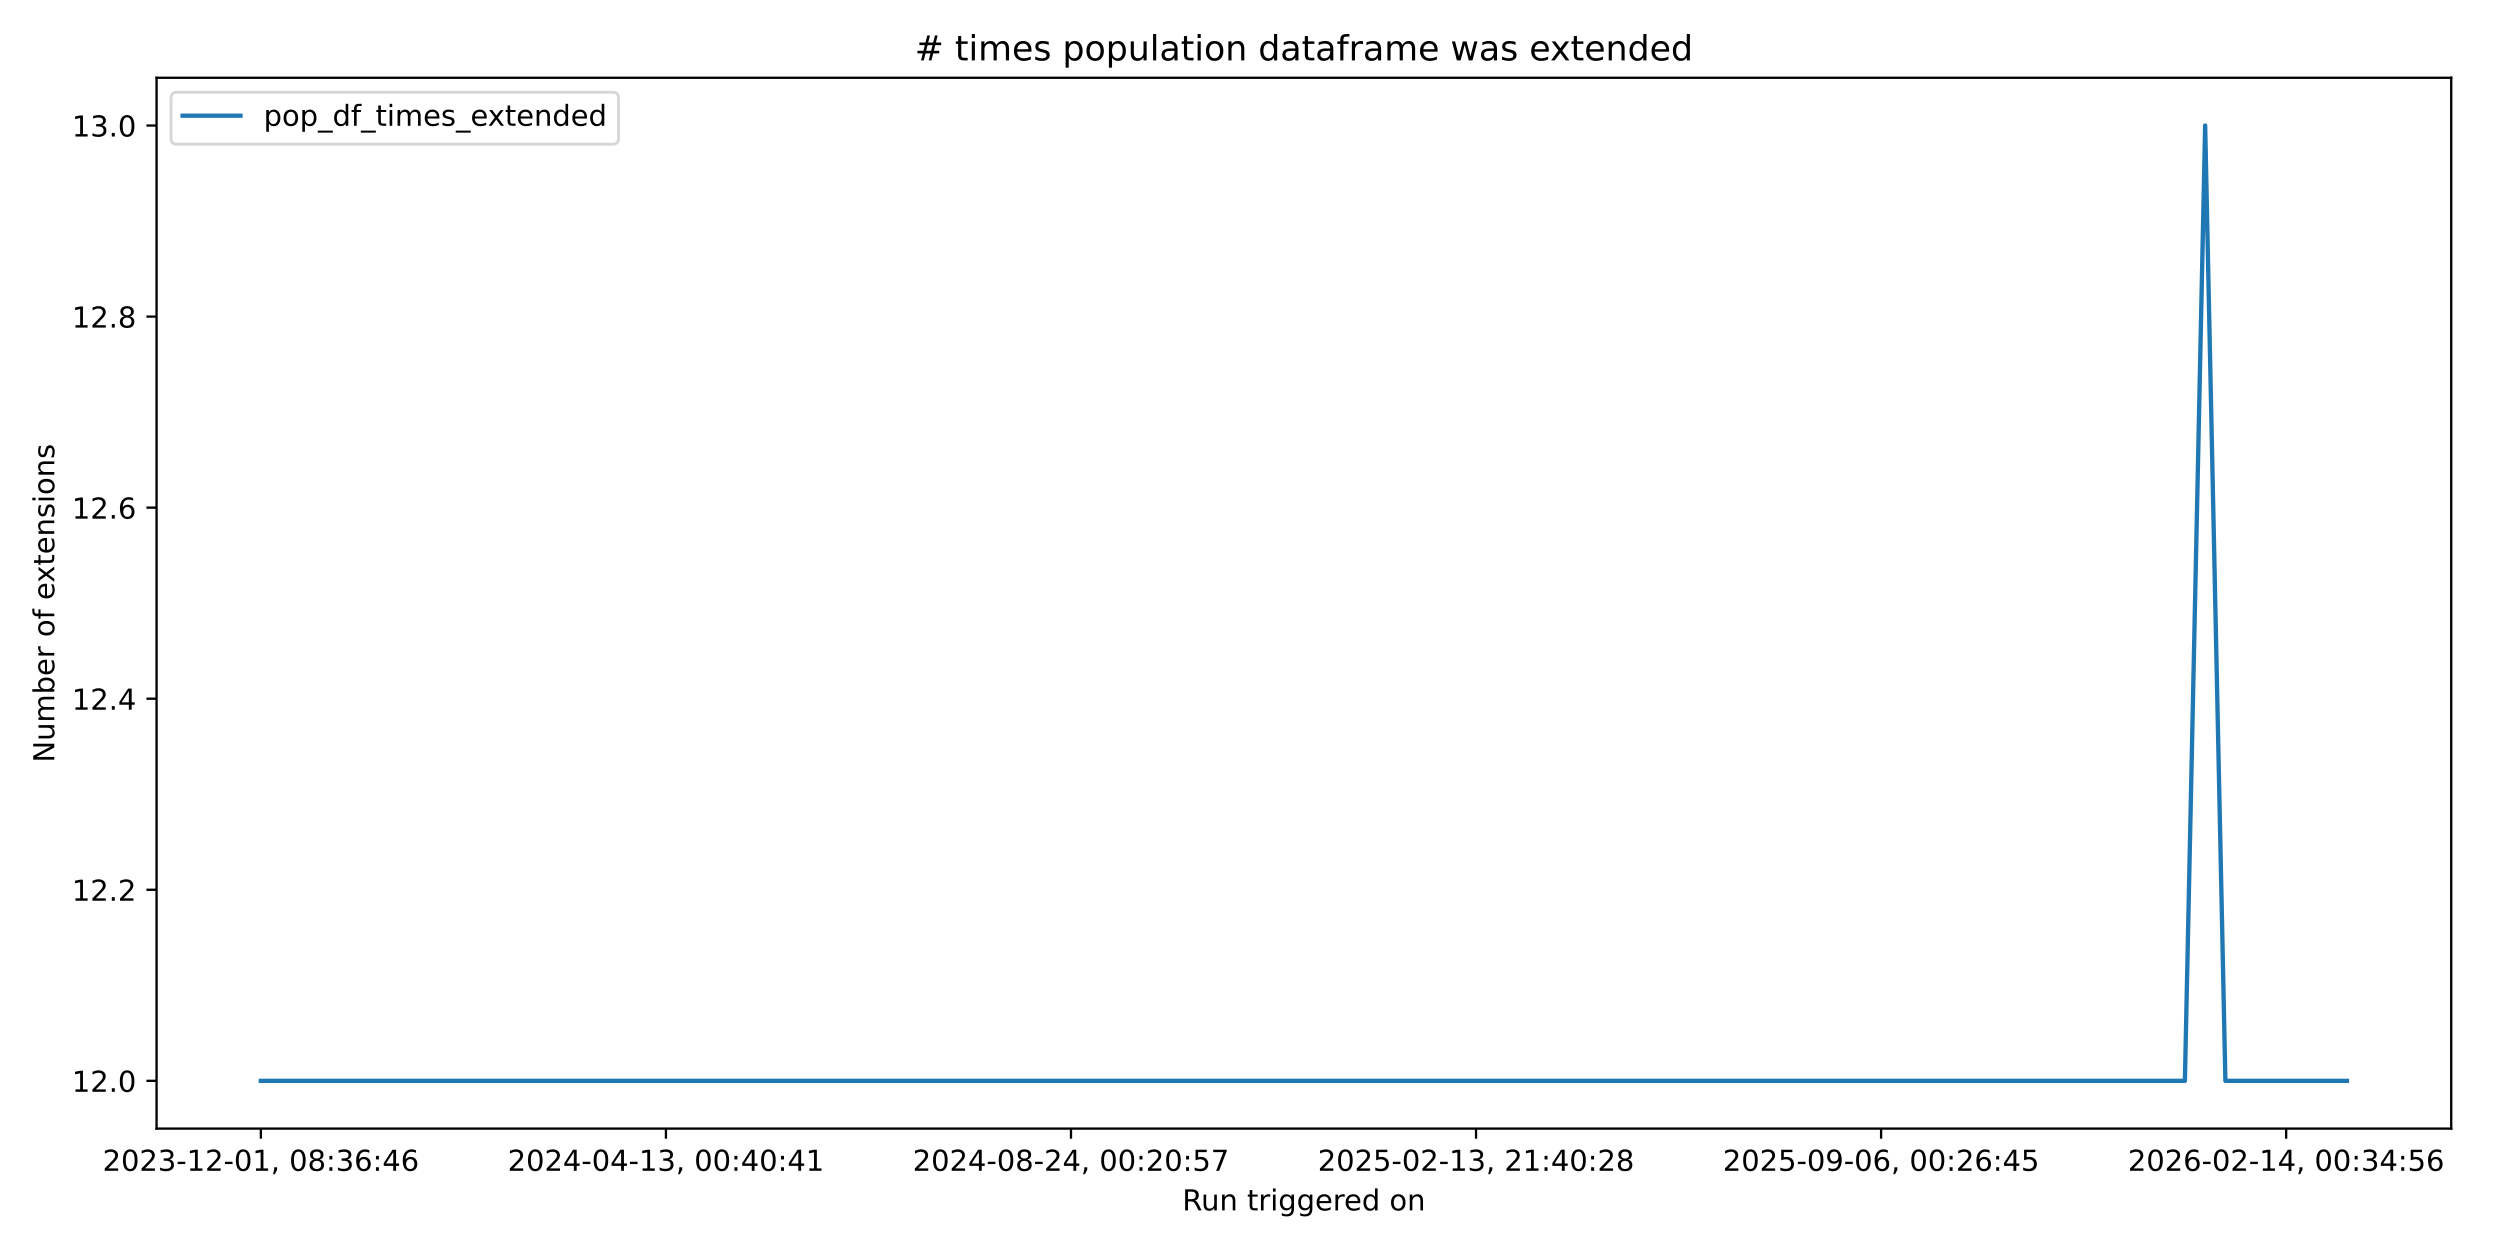
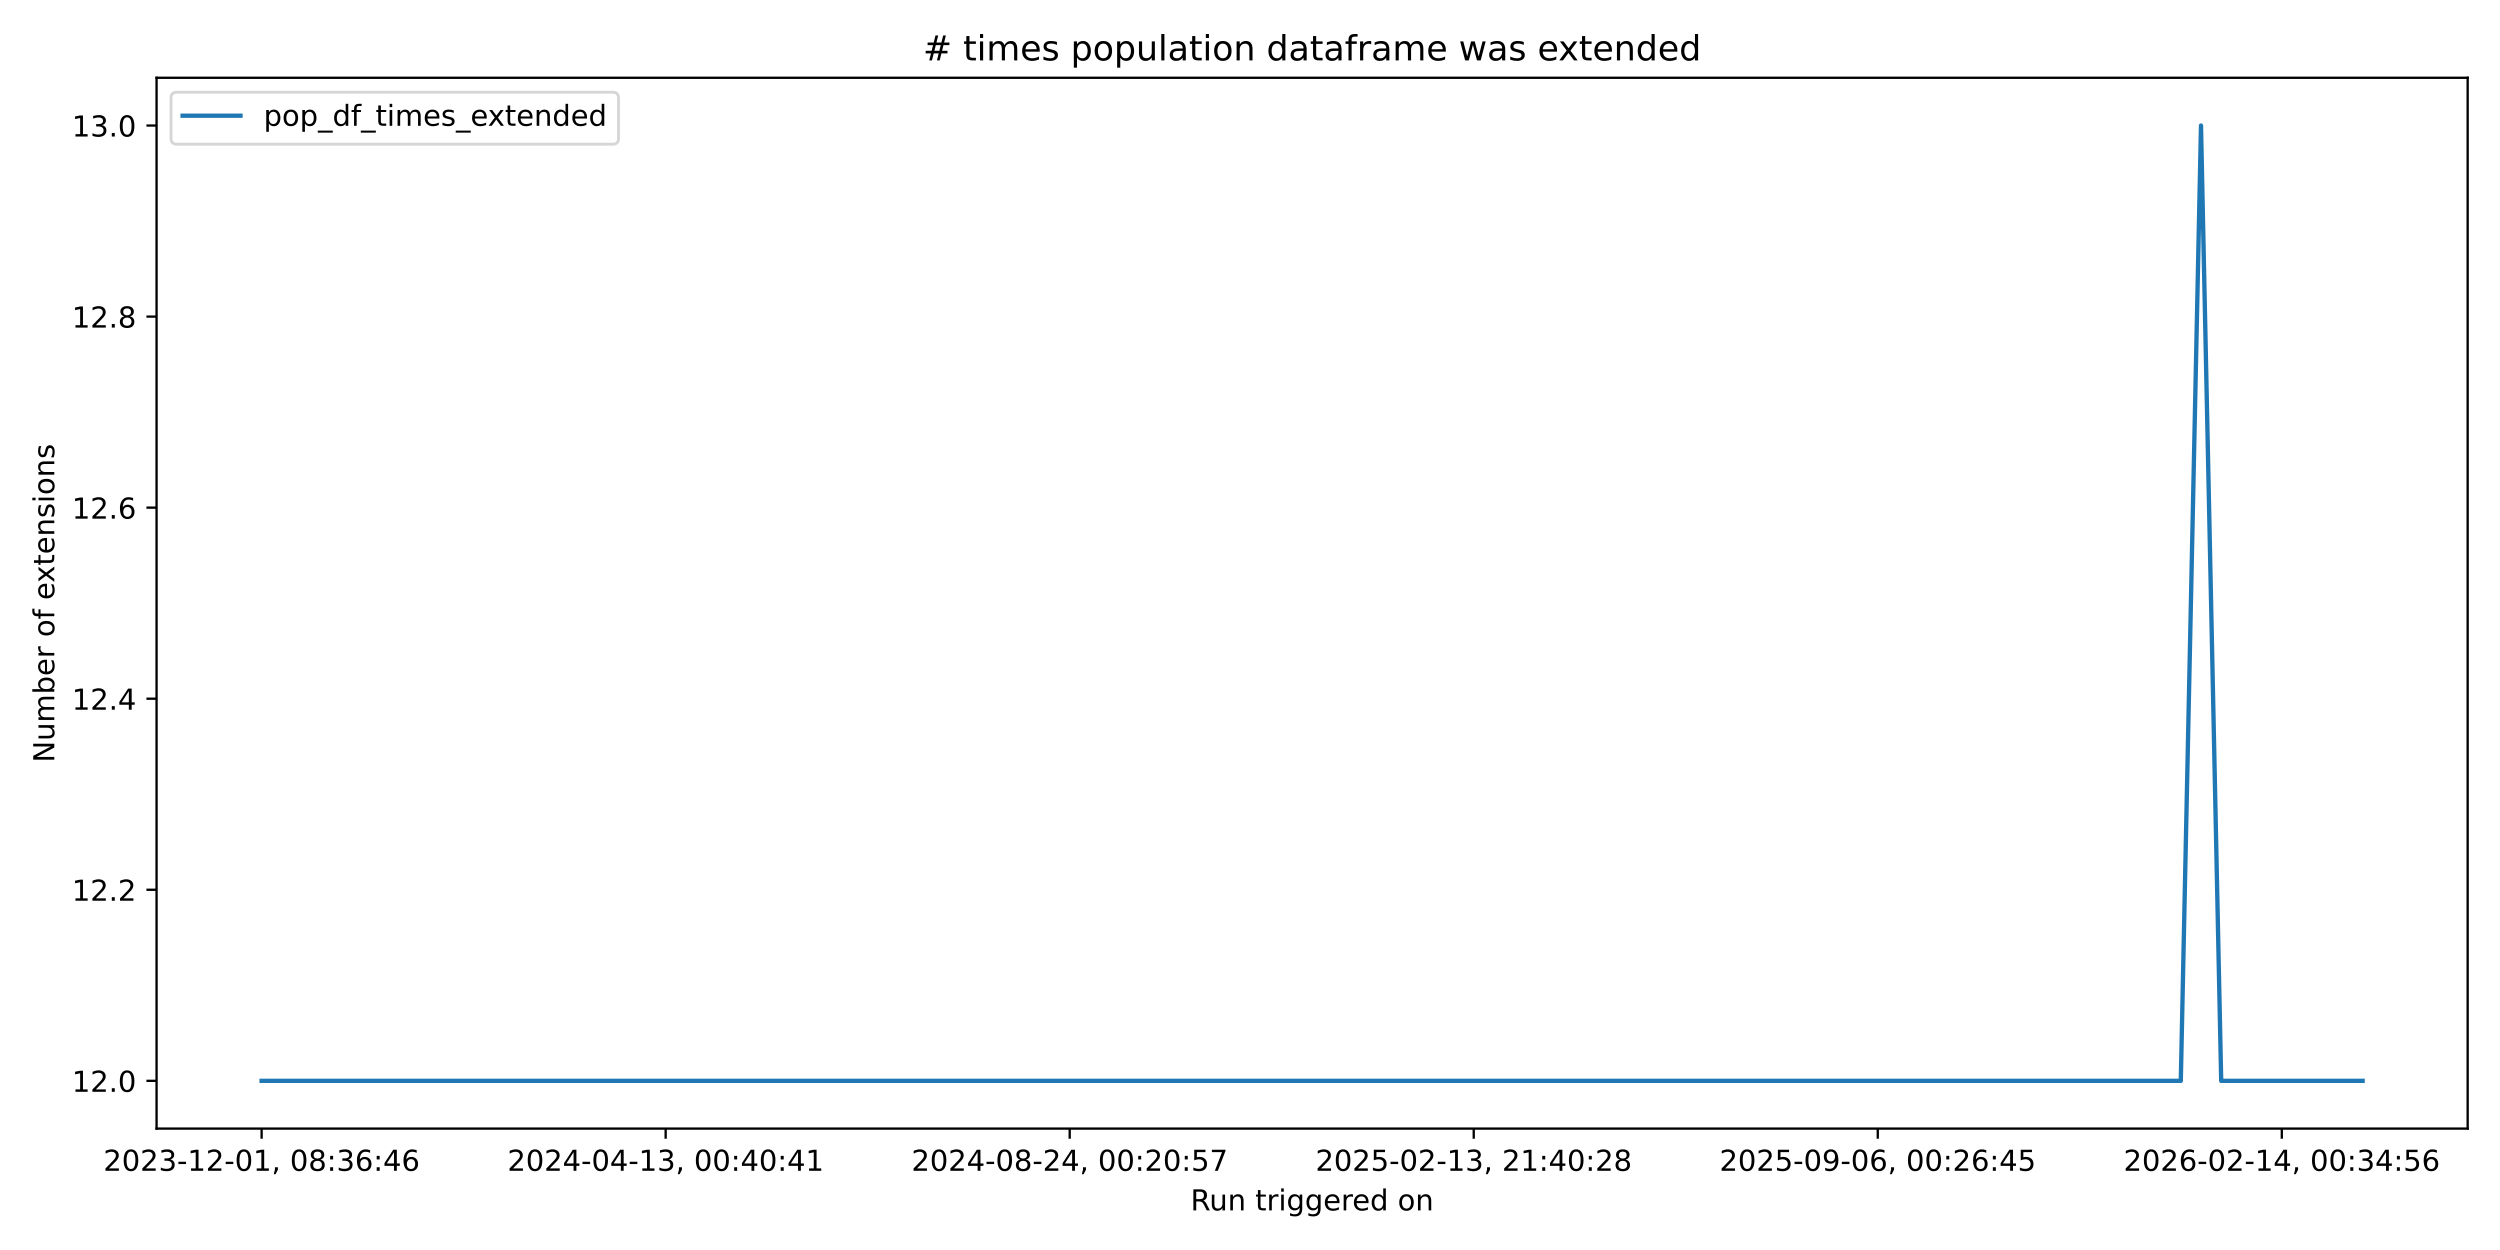
<svg xmlns="http://www.w3.org/2000/svg" xmlns:xlink="http://www.w3.org/1999/xlink" width="864pt" height="432pt" viewBox="0 0 864 432" version="1.1">
  <defs>
    <style type="text/css">*{stroke-linejoin: round; stroke-linecap: butt}</style>
  </defs>
  <g id="figure_1">
    <g id="patch_1">
      <path d="M 0 432  L 864 432  L 864 0  L 0 0  z " style="fill: #ffffff" />
    </g>
    <g id="axes_1">
      <g id="patch_2">
-         <path d="M 54.11 390.04  L 847.141 390.04  L 847.141 26.88  L 54.11 26.88  z " style="fill: #ffffff" />
+         <path d="M 54.11 390.04  L 852.824 390.04  L 852.824 26.88  L 54.11 26.88  z " style="fill: #ffffff" />
      </g>
      <g id="matplotlib.axis_1">
        <g id="xtick_1">
          <g id="line2d_1">
            <defs>
-               <path id="ma0e6b41eb0" d="M 0 0  L 0 3.5  " style="stroke: #000000; stroke-width: 0.8" />
+               <path id="m56d3b85c1f" d="M 0 0  L 0 3.5  " style="stroke: #000000; stroke-width: 0.8" />
            </defs>
            <g>
-               <use xlink:href="#ma0e6b41eb0" x="90.157" y="390.04" style="stroke: #000000; stroke-width: 0.8" />
+               <use xlink:href="#m56d3b85c1f" x="90.415" y="390.04" style="stroke: #000000; stroke-width: 0.8" />
            </g>
          </g>
          <g id="text_1">
-             <g transform="translate(35.46469 404.6384) scale(0.1 -0.1)">
+             <g transform="translate(35.72299 404.6384) scale(0.1 -0.1)">
              <defs>
                <path id="DejaVuSans-32" d="M 1228 531  L 3431 531  L 3431 0  L 469 0  L 469 531  Q 828 903 1448 1529  Q 2069 2156 2228 2338  Q 2531 2678 2651 2914  Q 2772 3150 2772 3378  Q 2772 3750 2511 3984  Q 2250 4219 1831 4219  Q 1534 4219 1204 4116  Q 875 4013 500 3803  L 500 4441  Q 881 4594 1212 4672  Q 1544 4750 1819 4750  Q 2544 4750 2975 4387  Q 3406 4025 3406 3419  Q 3406 3131 3298 2873  Q 3191 2616 2906 2266  Q 2828 2175 2409 1742  Q 1991 1309 1228 531  z " transform="scale(0.015625)" />
                <path id="DejaVuSans-30" d="M 2034 4250  Q 1547 4250 1301 3770  Q 1056 3291 1056 2328  Q 1056 1369 1301 889  Q 1547 409 2034 409  Q 2525 409 2770 889  Q 3016 1369 3016 2328  Q 3016 3291 2770 3770  Q 2525 4250 2034 4250  z M 2034 4750  Q 2819 4750 3233 4129  Q 3647 3509 3647 2328  Q 3647 1150 3233 529  Q 2819 -91 2034 -91  Q 1250 -91 836 529  Q 422 1150 422 2328  Q 422 3509 836 4129  Q 1250 4750 2034 4750  z " transform="scale(0.015625)" />
                <path id="DejaVuSans-33" d="M 2597 2516  Q 3050 2419 3304 2112  Q 3559 1806 3559 1356  Q 3559 666 3084 287  Q 2609 -91 1734 -91  Q 1441 -91 1130 -33  Q 819 25 488 141  L 488 750  Q 750 597 1062 519  Q 1375 441 1716 441  Q 2309 441 2620 675  Q 2931 909 2931 1356  Q 2931 1769 2642 2001  Q 2353 2234 1838 2234  L 1294 2234  L 1294 2753  L 1863 2753  Q 2328 2753 2575 2939  Q 2822 3125 2822 3475  Q 2822 3834 2567 4026  Q 2313 4219 1838 4219  Q 1578 4219 1281 4162  Q 984 4106 628 3988  L 628 4550  Q 988 4650 1302 4700  Q 1616 4750 1894 4750  Q 2613 4750 3031 4423  Q 3450 4097 3450 3541  Q 3450 3153 3228 2886  Q 3006 2619 2597 2516  z " transform="scale(0.015625)" />
                <path id="DejaVuSans-2d" d="M 313 2009  L 1997 2009  L 1997 1497  L 313 1497  L 313 2009  z " transform="scale(0.015625)" />
                <path id="DejaVuSans-31" d="M 794 531  L 1825 531  L 1825 4091  L 703 3866  L 703 4441  L 1819 4666  L 2450 4666  L 2450 531  L 3481 531  L 3481 0  L 794 0  L 794 531  z " transform="scale(0.015625)" />
                <path id="DejaVuSans-2c" d="M 750 794  L 1409 794  L 1409 256  L 897 -744  L 494 -744  L 750 256  L 750 794  z " transform="scale(0.015625)" />
                <path id="DejaVuSans-20" transform="scale(0.015625)" />
                <path id="DejaVuSans-38" d="M 2034 2216  Q 1584 2216 1326 1975  Q 1069 1734 1069 1313  Q 1069 891 1326 650  Q 1584 409 2034 409  Q 2484 409 2743 651  Q 3003 894 3003 1313  Q 3003 1734 2745 1975  Q 2488 2216 2034 2216  z M 1403 2484  Q 997 2584 770 2862  Q 544 3141 544 3541  Q 544 4100 942 4425  Q 1341 4750 2034 4750  Q 2731 4750 3128 4425  Q 3525 4100 3525 3541  Q 3525 3141 3298 2862  Q 3072 2584 2669 2484  Q 3125 2378 3379 2068  Q 3634 1759 3634 1313  Q 3634 634 3220 271  Q 2806 -91 2034 -91  Q 1263 -91 848 271  Q 434 634 434 1313  Q 434 1759 690 2068  Q 947 2378 1403 2484  z M 1172 3481  Q 1172 3119 1398 2916  Q 1625 2713 2034 2713  Q 2441 2713 2670 2916  Q 2900 3119 2900 3481  Q 2900 3844 2670 4047  Q 2441 4250 2034 4250  Q 1625 4250 1398 4047  Q 1172 3844 1172 3481  z " transform="scale(0.015625)" />
                <path id="DejaVuSans-3a" d="M 750 794  L 1409 794  L 1409 0  L 750 0  L 750 794  z M 750 3309  L 1409 3309  L 1409 2516  L 750 2516  L 750 3309  z " transform="scale(0.015625)" />
                <path id="DejaVuSans-36" d="M 2113 2584  Q 1688 2584 1439 2293  Q 1191 2003 1191 1497  Q 1191 994 1439 701  Q 1688 409 2113 409  Q 2538 409 2786 701  Q 3034 994 3034 1497  Q 3034 2003 2786 2293  Q 2538 2584 2113 2584  z M 3366 4563  L 3366 3988  Q 3128 4100 2886 4159  Q 2644 4219 2406 4219  Q 1781 4219 1451 3797  Q 1122 3375 1075 2522  Q 1259 2794 1537 2939  Q 1816 3084 2150 3084  Q 2853 3084 3261 2657  Q 3669 2231 3669 1497  Q 3669 778 3244 343  Q 2819 -91 2113 -91  Q 1303 -91 875 529  Q 447 1150 447 2328  Q 447 3434 972 4092  Q 1497 4750 2381 4750  Q 2619 4750 2861 4703  Q 3103 4656 3366 4563  z " transform="scale(0.015625)" />
                <path id="DejaVuSans-34" d="M 2419 4116  L 825 1625  L 2419 1625  L 2419 4116  z M 2253 4666  L 3047 4666  L 3047 1625  L 3713 1625  L 3713 1100  L 3047 1100  L 3047 0  L 2419 0  L 2419 1100  L 313 1100  L 313 1709  L 2253 4666  z " transform="scale(0.015625)" />
              </defs>
              <use xlink:href="#DejaVuSans-32" />
              <use xlink:href="#DejaVuSans-30" transform="translate(63.62305 0)" />
              <use xlink:href="#DejaVuSans-32" transform="translate(127.2461 0)" />
              <use xlink:href="#DejaVuSans-33" transform="translate(190.8691 0)" />
              <use xlink:href="#DejaVuSans-2d" transform="translate(254.4922 0)" />
              <use xlink:href="#DejaVuSans-31" transform="translate(290.5762 0)" />
              <use xlink:href="#DejaVuSans-32" transform="translate(354.1992 0)" />
              <use xlink:href="#DejaVuSans-2d" transform="translate(417.8223 0)" />
              <use xlink:href="#DejaVuSans-30" transform="translate(453.9062 0)" />
              <use xlink:href="#DejaVuSans-31" transform="translate(517.5293 0)" />
              <use xlink:href="#DejaVuSans-2c" transform="translate(581.1523 0)" />
              <use xlink:href="#DejaVuSans-20" transform="translate(612.9395 0)" />
              <use xlink:href="#DejaVuSans-30" transform="translate(644.7266 0)" />
              <use xlink:href="#DejaVuSans-38" transform="translate(708.3496 0)" />
              <use xlink:href="#DejaVuSans-3a" transform="translate(771.9727 0)" />
              <use xlink:href="#DejaVuSans-33" transform="translate(805.6641 0)" />
              <use xlink:href="#DejaVuSans-36" transform="translate(869.2871 0)" />
              <use xlink:href="#DejaVuSans-3a" transform="translate(932.9102 0)" />
              <use xlink:href="#DejaVuSans-34" transform="translate(966.6016 0)" />
              <use xlink:href="#DejaVuSans-36" transform="translate(1030.225 0)" />
            </g>
          </g>
        </g>
        <g id="xtick_2">
          <g id="line2d_2">
            <g>
-               <use xlink:href="#ma0e6b41eb0" x="230.145" y="390.04" style="stroke: #000000; stroke-width: 0.8" />
+               <use xlink:href="#m56d3b85c1f" x="230.05" y="390.04" style="stroke: #000000; stroke-width: 0.8" />
            </g>
          </g>
          <g id="text_2">
-             <g transform="translate(175.4526 404.6384) scale(0.1 -0.1)">
+             <g transform="translate(175.3583 404.6384) scale(0.1 -0.1)">
              <use xlink:href="#DejaVuSans-32" />
              <use xlink:href="#DejaVuSans-30" transform="translate(63.62305 0)" />
              <use xlink:href="#DejaVuSans-32" transform="translate(127.2461 0)" />
              <use xlink:href="#DejaVuSans-34" transform="translate(190.8691 0)" />
              <use xlink:href="#DejaVuSans-2d" transform="translate(254.4922 0)" />
              <use xlink:href="#DejaVuSans-30" transform="translate(290.5762 0)" />
              <use xlink:href="#DejaVuSans-34" transform="translate(354.1992 0)" />
              <use xlink:href="#DejaVuSans-2d" transform="translate(417.8223 0)" />
              <use xlink:href="#DejaVuSans-31" transform="translate(453.9062 0)" />
              <use xlink:href="#DejaVuSans-33" transform="translate(517.5293 0)" />
              <use xlink:href="#DejaVuSans-2c" transform="translate(581.1523 0)" />
              <use xlink:href="#DejaVuSans-20" transform="translate(612.9395 0)" />
              <use xlink:href="#DejaVuSans-30" transform="translate(644.7266 0)" />
              <use xlink:href="#DejaVuSans-30" transform="translate(708.3496 0)" />
              <use xlink:href="#DejaVuSans-3a" transform="translate(771.9727 0)" />
              <use xlink:href="#DejaVuSans-34" transform="translate(805.6641 0)" />
              <use xlink:href="#DejaVuSans-30" transform="translate(869.2871 0)" />
              <use xlink:href="#DejaVuSans-3a" transform="translate(932.9102 0)" />
              <use xlink:href="#DejaVuSans-34" transform="translate(966.6016 0)" />
              <use xlink:href="#DejaVuSans-31" transform="translate(1030.225 0)" />
            </g>
          </g>
        </g>
        <g id="xtick_3">
          <g id="line2d_3">
            <g>
-               <use xlink:href="#ma0e6b41eb0" x="370.133" y="390.04" style="stroke: #000000; stroke-width: 0.8" />
+               <use xlink:href="#m56d3b85c1f" x="369.686" y="390.04" style="stroke: #000000; stroke-width: 0.8" />
            </g>
          </g>
          <g id="text_3">
-             <g transform="translate(315.4404 404.6384) scale(0.1 -0.1)">
+             <g transform="translate(314.9936 404.6384) scale(0.1 -0.1)">
              <defs>
                <path id="DejaVuSans-35" d="M 691 4666  L 3169 4666  L 3169 4134  L 1269 4134  L 1269 2991  Q 1406 3038 1543 3061  Q 1681 3084 1819 3084  Q 2600 3084 3056 2656  Q 3513 2228 3513 1497  Q 3513 744 3044 326  Q 2575 -91 1722 -91  Q 1428 -91 1123 -41  Q 819 9 494 109  L 494 744  Q 775 591 1075 516  Q 1375 441 1709 441  Q 2250 441 2565 725  Q 2881 1009 2881 1497  Q 2881 1984 2565 2268  Q 2250 2553 1709 2553  Q 1456 2553 1204 2497  Q 953 2441 691 2322  L 691 4666  z " transform="scale(0.015625)" />
                <path id="DejaVuSans-37" d="M 525 4666  L 3525 4666  L 3525 4397  L 1831 0  L 1172 0  L 2766 4134  L 525 4134  L 525 4666  z " transform="scale(0.015625)" />
              </defs>
              <use xlink:href="#DejaVuSans-32" />
              <use xlink:href="#DejaVuSans-30" transform="translate(63.62305 0)" />
              <use xlink:href="#DejaVuSans-32" transform="translate(127.2461 0)" />
              <use xlink:href="#DejaVuSans-34" transform="translate(190.8691 0)" />
              <use xlink:href="#DejaVuSans-2d" transform="translate(254.4922 0)" />
              <use xlink:href="#DejaVuSans-30" transform="translate(290.5762 0)" />
              <use xlink:href="#DejaVuSans-38" transform="translate(354.1992 0)" />
              <use xlink:href="#DejaVuSans-2d" transform="translate(417.8223 0)" />
              <use xlink:href="#DejaVuSans-32" transform="translate(453.9062 0)" />
              <use xlink:href="#DejaVuSans-34" transform="translate(517.5293 0)" />
              <use xlink:href="#DejaVuSans-2c" transform="translate(581.1523 0)" />
              <use xlink:href="#DejaVuSans-20" transform="translate(612.9395 0)" />
              <use xlink:href="#DejaVuSans-30" transform="translate(644.7266 0)" />
              <use xlink:href="#DejaVuSans-30" transform="translate(708.3496 0)" />
              <use xlink:href="#DejaVuSans-3a" transform="translate(771.9727 0)" />
              <use xlink:href="#DejaVuSans-32" transform="translate(805.6641 0)" />
              <use xlink:href="#DejaVuSans-30" transform="translate(869.2871 0)" />
              <use xlink:href="#DejaVuSans-3a" transform="translate(932.9102 0)" />
              <use xlink:href="#DejaVuSans-35" transform="translate(966.6016 0)" />
              <use xlink:href="#DejaVuSans-37" transform="translate(1030.225 0)" />
            </g>
          </g>
        </g>
        <g id="xtick_4">
          <g id="line2d_4">
            <g>
-               <use xlink:href="#ma0e6b41eb0" x="510.12" y="390.04" style="stroke: #000000; stroke-width: 0.8" />
+               <use xlink:href="#m56d3b85c1f" x="509.321" y="390.04" style="stroke: #000000; stroke-width: 0.8" />
            </g>
          </g>
          <g id="text_4">
-             <g transform="translate(455.4283 404.6384) scale(0.1 -0.1)">
+             <g transform="translate(454.6289 404.6384) scale(0.1 -0.1)">
              <use xlink:href="#DejaVuSans-32" />
              <use xlink:href="#DejaVuSans-30" transform="translate(63.62305 0)" />
              <use xlink:href="#DejaVuSans-32" transform="translate(127.2461 0)" />
              <use xlink:href="#DejaVuSans-35" transform="translate(190.8691 0)" />
              <use xlink:href="#DejaVuSans-2d" transform="translate(254.4922 0)" />
              <use xlink:href="#DejaVuSans-30" transform="translate(290.5762 0)" />
              <use xlink:href="#DejaVuSans-32" transform="translate(354.1992 0)" />
              <use xlink:href="#DejaVuSans-2d" transform="translate(417.8223 0)" />
              <use xlink:href="#DejaVuSans-31" transform="translate(453.9062 0)" />
              <use xlink:href="#DejaVuSans-33" transform="translate(517.5293 0)" />
              <use xlink:href="#DejaVuSans-2c" transform="translate(581.1523 0)" />
              <use xlink:href="#DejaVuSans-20" transform="translate(612.9395 0)" />
              <use xlink:href="#DejaVuSans-32" transform="translate(644.7266 0)" />
              <use xlink:href="#DejaVuSans-31" transform="translate(708.3496 0)" />
              <use xlink:href="#DejaVuSans-3a" transform="translate(771.9727 0)" />
              <use xlink:href="#DejaVuSans-34" transform="translate(805.6641 0)" />
              <use xlink:href="#DejaVuSans-30" transform="translate(869.2871 0)" />
              <use xlink:href="#DejaVuSans-3a" transform="translate(932.9102 0)" />
              <use xlink:href="#DejaVuSans-32" transform="translate(966.6016 0)" />
              <use xlink:href="#DejaVuSans-38" transform="translate(1030.225 0)" />
            </g>
          </g>
        </g>
        <g id="xtick_5">
          <g id="line2d_5">
            <g>
-               <use xlink:href="#ma0e6b41eb0" x="650.108" y="390.04" style="stroke: #000000; stroke-width: 0.8" />
+               <use xlink:href="#m56d3b85c1f" x="648.956" y="390.04" style="stroke: #000000; stroke-width: 0.8" />
            </g>
          </g>
          <g id="text_5">
-             <g transform="translate(595.4162 404.6384) scale(0.1 -0.1)">
+             <g transform="translate(594.2642 404.6384) scale(0.1 -0.1)">
              <defs>
                <path id="DejaVuSans-39" d="M 703 97  L 703 672  Q 941 559 1184 500  Q 1428 441 1663 441  Q 2288 441 2617 861  Q 2947 1281 2994 2138  Q 2813 1869 2534 1725  Q 2256 1581 1919 1581  Q 1219 1581 811 2004  Q 403 2428 403 3163  Q 403 3881 828 4315  Q 1253 4750 1959 4750  Q 2769 4750 3195 4129  Q 3622 3509 3622 2328  Q 3622 1225 3098 567  Q 2575 -91 1691 -91  Q 1453 -91 1209 -44  Q 966 3 703 97  z M 1959 2075  Q 2384 2075 2632 2365  Q 2881 2656 2881 3163  Q 2881 3666 2632 3958  Q 2384 4250 1959 4250  Q 1534 4250 1286 3958  Q 1038 3666 1038 3163  Q 1038 2656 1286 2365  Q 1534 2075 1959 2075  z " transform="scale(0.015625)" />
              </defs>
              <use xlink:href="#DejaVuSans-32" />
              <use xlink:href="#DejaVuSans-30" transform="translate(63.62305 0)" />
              <use xlink:href="#DejaVuSans-32" transform="translate(127.2461 0)" />
              <use xlink:href="#DejaVuSans-35" transform="translate(190.8691 0)" />
              <use xlink:href="#DejaVuSans-2d" transform="translate(254.4922 0)" />
              <use xlink:href="#DejaVuSans-30" transform="translate(290.5762 0)" />
              <use xlink:href="#DejaVuSans-39" transform="translate(354.1992 0)" />
              <use xlink:href="#DejaVuSans-2d" transform="translate(417.8223 0)" />
              <use xlink:href="#DejaVuSans-30" transform="translate(453.9062 0)" />
              <use xlink:href="#DejaVuSans-36" transform="translate(517.5293 0)" />
              <use xlink:href="#DejaVuSans-2c" transform="translate(581.1523 0)" />
              <use xlink:href="#DejaVuSans-20" transform="translate(612.9395 0)" />
              <use xlink:href="#DejaVuSans-30" transform="translate(644.7266 0)" />
              <use xlink:href="#DejaVuSans-30" transform="translate(708.3496 0)" />
              <use xlink:href="#DejaVuSans-3a" transform="translate(771.9727 0)" />
              <use xlink:href="#DejaVuSans-32" transform="translate(805.6641 0)" />
              <use xlink:href="#DejaVuSans-36" transform="translate(869.2871 0)" />
              <use xlink:href="#DejaVuSans-3a" transform="translate(932.9102 0)" />
              <use xlink:href="#DejaVuSans-34" transform="translate(966.6016 0)" />
              <use xlink:href="#DejaVuSans-35" transform="translate(1030.225 0)" />
            </g>
          </g>
        </g>
        <g id="xtick_6">
          <g id="line2d_6">
            <g>
-               <use xlink:href="#ma0e6b41eb0" x="790.096" y="390.04" style="stroke: #000000; stroke-width: 0.8" />
+               <use xlink:href="#m56d3b85c1f" x="788.592" y="390.04" style="stroke: #000000; stroke-width: 0.8" />
            </g>
          </g>
          <g id="text_6">
-             <g transform="translate(735.404 404.6384) scale(0.1 -0.1)">
+             <g transform="translate(733.8995 404.6384) scale(0.1 -0.1)">
              <use xlink:href="#DejaVuSans-32" />
              <use xlink:href="#DejaVuSans-30" transform="translate(63.62305 0)" />
              <use xlink:href="#DejaVuSans-32" transform="translate(127.2461 0)" />
              <use xlink:href="#DejaVuSans-36" transform="translate(190.8691 0)" />
              <use xlink:href="#DejaVuSans-2d" transform="translate(254.4922 0)" />
              <use xlink:href="#DejaVuSans-30" transform="translate(290.5762 0)" />
              <use xlink:href="#DejaVuSans-32" transform="translate(354.1992 0)" />
              <use xlink:href="#DejaVuSans-2d" transform="translate(417.8223 0)" />
              <use xlink:href="#DejaVuSans-31" transform="translate(453.9062 0)" />
              <use xlink:href="#DejaVuSans-34" transform="translate(517.5293 0)" />
              <use xlink:href="#DejaVuSans-2c" transform="translate(581.1523 0)" />
              <use xlink:href="#DejaVuSans-20" transform="translate(612.9395 0)" />
              <use xlink:href="#DejaVuSans-30" transform="translate(644.7266 0)" />
              <use xlink:href="#DejaVuSans-30" transform="translate(708.3496 0)" />
              <use xlink:href="#DejaVuSans-3a" transform="translate(771.9727 0)" />
              <use xlink:href="#DejaVuSans-33" transform="translate(805.6641 0)" />
              <use xlink:href="#DejaVuSans-34" transform="translate(869.2871 0)" />
              <use xlink:href="#DejaVuSans-3a" transform="translate(932.9102 0)" />
              <use xlink:href="#DejaVuSans-35" transform="translate(966.6016 0)" />
              <use xlink:href="#DejaVuSans-36" transform="translate(1030.225 0)" />
            </g>
          </g>
        </g>
        <g id="text_7">
-           <g transform="translate(408.6092 418.3166) scale(0.1 -0.1)">
+           <g transform="translate(411.4506 418.3166) scale(0.1 -0.1)">
            <defs>
              <path id="DejaVuSans-52" d="M 2841 2188  Q 3044 2119 3236 1894  Q 3428 1669 3622 1275  L 4263 0  L 3584 0  L 2988 1197  Q 2756 1666 2539 1819  Q 2322 1972 1947 1972  L 1259 1972  L 1259 0  L 628 0  L 628 4666  L 2053 4666  Q 2853 4666 3247 4331  Q 3641 3997 3641 3322  Q 3641 2881 3436 2590  Q 3231 2300 2841 2188  z M 1259 4147  L 1259 2491  L 2053 2491  Q 2509 2491 2742 2702  Q 2975 2913 2975 3322  Q 2975 3731 2742 3939  Q 2509 4147 2053 4147  L 1259 4147  z " transform="scale(0.015625)" />
              <path id="DejaVuSans-75" d="M 544 1381  L 544 3500  L 1119 3500  L 1119 1403  Q 1119 906 1312 657  Q 1506 409 1894 409  Q 2359 409 2629 706  Q 2900 1003 2900 1516  L 2900 3500  L 3475 3500  L 3475 0  L 2900 0  L 2900 538  Q 2691 219 2414 64  Q 2138 -91 1772 -91  Q 1169 -91 856 284  Q 544 659 544 1381  z M 1991 3584  L 1991 3584  z " transform="scale(0.015625)" />
              <path id="DejaVuSans-6e" d="M 3513 2113  L 3513 0  L 2938 0  L 2938 2094  Q 2938 2591 2744 2837  Q 2550 3084 2163 3084  Q 1697 3084 1428 2787  Q 1159 2491 1159 1978  L 1159 0  L 581 0  L 581 3500  L 1159 3500  L 1159 2956  Q 1366 3272 1645 3428  Q 1925 3584 2291 3584  Q 2894 3584 3203 3211  Q 3513 2838 3513 2113  z " transform="scale(0.015625)" />
              <path id="DejaVuSans-74" d="M 1172 4494  L 1172 3500  L 2356 3500  L 2356 3053  L 1172 3053  L 1172 1153  Q 1172 725 1289 603  Q 1406 481 1766 481  L 2356 481  L 2356 0  L 1766 0  Q 1100 0 847 248  Q 594 497 594 1153  L 594 3053  L 172 3053  L 172 3500  L 594 3500  L 594 4494  L 1172 4494  z " transform="scale(0.015625)" />
              <path id="DejaVuSans-72" d="M 2631 2963  Q 2534 3019 2420 3045  Q 2306 3072 2169 3072  Q 1681 3072 1420 2755  Q 1159 2438 1159 1844  L 1159 0  L 581 0  L 581 3500  L 1159 3500  L 1159 2956  Q 1341 3275 1631 3429  Q 1922 3584 2338 3584  Q 2397 3584 2469 3576  Q 2541 3569 2628 3553  L 2631 2963  z " transform="scale(0.015625)" />
              <path id="DejaVuSans-69" d="M 603 3500  L 1178 3500  L 1178 0  L 603 0  L 603 3500  z M 603 4863  L 1178 4863  L 1178 4134  L 603 4134  L 603 4863  z " transform="scale(0.015625)" />
              <path id="DejaVuSans-67" d="M 2906 1791  Q 2906 2416 2648 2759  Q 2391 3103 1925 3103  Q 1463 3103 1205 2759  Q 947 2416 947 1791  Q 947 1169 1205 825  Q 1463 481 1925 481  Q 2391 481 2648 825  Q 2906 1169 2906 1791  z M 3481 434  Q 3481 -459 3084 -895  Q 2688 -1331 1869 -1331  Q 1566 -1331 1297 -1286  Q 1028 -1241 775 -1147  L 775 -588  Q 1028 -725 1275 -790  Q 1522 -856 1778 -856  Q 2344 -856 2625 -561  Q 2906 -266 2906 331  L 2906 616  Q 2728 306 2450 153  Q 2172 0 1784 0  Q 1141 0 747 490  Q 353 981 353 1791  Q 353 2603 747 3093  Q 1141 3584 1784 3584  Q 2172 3584 2450 3431  Q 2728 3278 2906 2969  L 2906 3500  L 3481 3500  L 3481 434  z " transform="scale(0.015625)" />
              <path id="DejaVuSans-65" d="M 3597 1894  L 3597 1613  L 953 1613  Q 991 1019 1311 708  Q 1631 397 2203 397  Q 2534 397 2845 478  Q 3156 559 3463 722  L 3463 178  Q 3153 47 2828 -22  Q 2503 -91 2169 -91  Q 1331 -91 842 396  Q 353 884 353 1716  Q 353 2575 817 3079  Q 1281 3584 2069 3584  Q 2775 3584 3186 3129  Q 3597 2675 3597 1894  z M 3022 2063  Q 3016 2534 2758 2815  Q 2500 3097 2075 3097  Q 1594 3097 1305 2825  Q 1016 2553 972 2059  L 3022 2063  z " transform="scale(0.015625)" />
              <path id="DejaVuSans-64" d="M 2906 2969  L 2906 4863  L 3481 4863  L 3481 0  L 2906 0  L 2906 525  Q 2725 213 2448 61  Q 2172 -91 1784 -91  Q 1150 -91 751 415  Q 353 922 353 1747  Q 353 2572 751 3078  Q 1150 3584 1784 3584  Q 2172 3584 2448 3432  Q 2725 3281 2906 2969  z M 947 1747  Q 947 1113 1208 752  Q 1469 391 1925 391  Q 2381 391 2643 752  Q 2906 1113 2906 1747  Q 2906 2381 2643 2742  Q 2381 3103 1925 3103  Q 1469 3103 1208 2742  Q 947 2381 947 1747  z " transform="scale(0.015625)" />
              <path id="DejaVuSans-6f" d="M 1959 3097  Q 1497 3097 1228 2736  Q 959 2375 959 1747  Q 959 1119 1226 758  Q 1494 397 1959 397  Q 2419 397 2687 759  Q 2956 1122 2956 1747  Q 2956 2369 2687 2733  Q 2419 3097 1959 3097  z M 1959 3584  Q 2709 3584 3137 3096  Q 3566 2609 3566 1747  Q 3566 888 3137 398  Q 2709 -91 1959 -91  Q 1206 -91 779 398  Q 353 888 353 1747  Q 353 2609 779 3096  Q 1206 3584 1959 3584  z " transform="scale(0.015625)" />
            </defs>
            <use xlink:href="#DejaVuSans-52" />
            <use xlink:href="#DejaVuSans-75" transform="translate(64.98242 0)" />
            <use xlink:href="#DejaVuSans-6e" transform="translate(128.3613 0)" />
            <use xlink:href="#DejaVuSans-20" transform="translate(191.7402 0)" />
            <use xlink:href="#DejaVuSans-74" transform="translate(223.5273 0)" />
            <use xlink:href="#DejaVuSans-72" transform="translate(262.7363 0)" />
            <use xlink:href="#DejaVuSans-69" transform="translate(303.8496 0)" />
            <use xlink:href="#DejaVuSans-67" transform="translate(331.6328 0)" />
            <use xlink:href="#DejaVuSans-67" transform="translate(395.1094 0)" />
            <use xlink:href="#DejaVuSans-65" transform="translate(458.5859 0)" />
            <use xlink:href="#DejaVuSans-72" transform="translate(520.1094 0)" />
            <use xlink:href="#DejaVuSans-65" transform="translate(558.9727 0)" />
            <use xlink:href="#DejaVuSans-64" transform="translate(620.4961 0)" />
            <use xlink:href="#DejaVuSans-20" transform="translate(683.9727 0)" />
            <use xlink:href="#DejaVuSans-6f" transform="translate(715.7598 0)" />
            <use xlink:href="#DejaVuSans-6e" transform="translate(776.9414 0)" />
          </g>
        </g>
      </g>
      <g id="matplotlib.axis_2">
        <g id="ytick_1">
          <g id="line2d_7">
            <defs>
-               <path id="mc5b05a09e2" d="M 0 0  L -3.5 0  " style="stroke: #000000; stroke-width: 0.8" />
+               <path id="m5153d8e237" d="M 0 0  L -3.5 0  " style="stroke: #000000; stroke-width: 0.8" />
            </defs>
            <g>
-               <use xlink:href="#mc5b05a09e2" x="54.11" y="373.533" style="stroke: #000000; stroke-width: 0.8" />
+               <use xlink:href="#m5153d8e237" x="54.11" y="373.533" style="stroke: #000000; stroke-width: 0.8" />
            </g>
          </g>
          <g id="text_8">
            <g transform="translate(24.84437 377.3319) scale(0.1 -0.1)">
              <defs>
                <path id="DejaVuSans-2e" d="M 684 794  L 1344 794  L 1344 0  L 684 0  L 684 794  z " transform="scale(0.015625)" />
              </defs>
              <use xlink:href="#DejaVuSans-31" />
              <use xlink:href="#DejaVuSans-32" transform="translate(63.62305 0)" />
              <use xlink:href="#DejaVuSans-2e" transform="translate(127.2461 0)" />
              <use xlink:href="#DejaVuSans-30" transform="translate(159.0332 0)" />
            </g>
          </g>
        </g>
        <g id="ytick_2">
          <g id="line2d_8">
            <g>
-               <use xlink:href="#mc5b05a09e2" x="54.11" y="307.504" style="stroke: #000000; stroke-width: 0.8" />
+               <use xlink:href="#m5153d8e237" x="54.11" y="307.504" style="stroke: #000000; stroke-width: 0.8" />
            </g>
          </g>
          <g id="text_9">
            <g transform="translate(24.84437 311.3029) scale(0.1 -0.1)">
              <use xlink:href="#DejaVuSans-31" />
              <use xlink:href="#DejaVuSans-32" transform="translate(63.62305 0)" />
              <use xlink:href="#DejaVuSans-2e" transform="translate(127.2461 0)" />
              <use xlink:href="#DejaVuSans-32" transform="translate(159.0332 0)" />
            </g>
          </g>
        </g>
        <g id="ytick_3">
          <g id="line2d_9">
            <g>
-               <use xlink:href="#mc5b05a09e2" x="54.11" y="241.475" style="stroke: #000000; stroke-width: 0.8" />
+               <use xlink:href="#m5153d8e237" x="54.11" y="241.475" style="stroke: #000000; stroke-width: 0.8" />
            </g>
          </g>
          <g id="text_10">
            <g transform="translate(24.84437 245.2738) scale(0.1 -0.1)">
              <use xlink:href="#DejaVuSans-31" />
              <use xlink:href="#DejaVuSans-32" transform="translate(63.62305 0)" />
              <use xlink:href="#DejaVuSans-2e" transform="translate(127.2461 0)" />
              <use xlink:href="#DejaVuSans-34" transform="translate(159.0332 0)" />
            </g>
          </g>
        </g>
        <g id="ytick_4">
          <g id="line2d_10">
            <g>
-               <use xlink:href="#mc5b05a09e2" x="54.11" y="175.445" style="stroke: #000000; stroke-width: 0.8" />
+               <use xlink:href="#m5153d8e237" x="54.11" y="175.445" style="stroke: #000000; stroke-width: 0.8" />
            </g>
          </g>
          <g id="text_11">
            <g transform="translate(24.84437 179.2447) scale(0.1 -0.1)">
              <use xlink:href="#DejaVuSans-31" />
              <use xlink:href="#DejaVuSans-32" transform="translate(63.62305 0)" />
              <use xlink:href="#DejaVuSans-2e" transform="translate(127.2461 0)" />
              <use xlink:href="#DejaVuSans-36" transform="translate(159.0332 0)" />
            </g>
          </g>
        </g>
        <g id="ytick_5">
          <g id="line2d_11">
            <g>
-               <use xlink:href="#mc5b05a09e2" x="54.11" y="109.416" style="stroke: #000000; stroke-width: 0.8" />
+               <use xlink:href="#m5153d8e237" x="54.11" y="109.416" style="stroke: #000000; stroke-width: 0.8" />
            </g>
          </g>
          <g id="text_12">
            <g transform="translate(24.84437 113.2156) scale(0.1 -0.1)">
              <use xlink:href="#DejaVuSans-31" />
              <use xlink:href="#DejaVuSans-32" transform="translate(63.62305 0)" />
              <use xlink:href="#DejaVuSans-2e" transform="translate(127.2461 0)" />
              <use xlink:href="#DejaVuSans-38" transform="translate(159.0332 0)" />
            </g>
          </g>
        </g>
        <g id="ytick_6">
          <g id="line2d_12">
            <g>
-               <use xlink:href="#mc5b05a09e2" x="54.11" y="43.387" style="stroke: #000000; stroke-width: 0.8" />
+               <use xlink:href="#m5153d8e237" x="54.11" y="43.387" style="stroke: #000000; stroke-width: 0.8" />
            </g>
          </g>
          <g id="text_13">
            <g transform="translate(24.84437 47.18649) scale(0.1 -0.1)">
              <use xlink:href="#DejaVuSans-31" />
              <use xlink:href="#DejaVuSans-33" transform="translate(63.62305 0)" />
              <use xlink:href="#DejaVuSans-2e" transform="translate(127.2461 0)" />
              <use xlink:href="#DejaVuSans-30" transform="translate(159.0332 0)" />
            </g>
          </g>
        </g>
        <g id="text_14">
          <g transform="translate(18.76469 263.5241) rotate(-90) scale(0.1 -0.1)">
            <defs>
              <path id="DejaVuSans-4e" d="M 628 4666  L 1478 4666  L 3547 763  L 3547 4666  L 4159 4666  L 4159 0  L 3309 0  L 1241 3903  L 1241 0  L 628 0  L 628 4666  z " transform="scale(0.015625)" />
              <path id="DejaVuSans-6d" d="M 3328 2828  Q 3544 3216 3844 3400  Q 4144 3584 4550 3584  Q 5097 3584 5394 3201  Q 5691 2819 5691 2113  L 5691 0  L 5113 0  L 5113 2094  Q 5113 2597 4934 2840  Q 4756 3084 4391 3084  Q 3944 3084 3684 2787  Q 3425 2491 3425 1978  L 3425 0  L 2847 0  L 2847 2094  Q 2847 2600 2669 2842  Q 2491 3084 2119 3084  Q 1678 3084 1418 2786  Q 1159 2488 1159 1978  L 1159 0  L 581 0  L 581 3500  L 1159 3500  L 1159 2956  Q 1356 3278 1631 3431  Q 1906 3584 2284 3584  Q 2666 3584 2933 3390  Q 3200 3197 3328 2828  z " transform="scale(0.015625)" />
              <path id="DejaVuSans-62" d="M 3116 1747  Q 3116 2381 2855 2742  Q 2594 3103 2138 3103  Q 1681 3103 1420 2742  Q 1159 2381 1159 1747  Q 1159 1113 1420 752  Q 1681 391 2138 391  Q 2594 391 2855 752  Q 3116 1113 3116 1747  z M 1159 2969  Q 1341 3281 1617 3432  Q 1894 3584 2278 3584  Q 2916 3584 3314 3078  Q 3713 2572 3713 1747  Q 3713 922 3314 415  Q 2916 -91 2278 -91  Q 1894 -91 1617 61  Q 1341 213 1159 525  L 1159 0  L 581 0  L 581 4863  L 1159 4863  L 1159 2969  z " transform="scale(0.015625)" />
              <path id="DejaVuSans-66" d="M 2375 4863  L 2375 4384  L 1825 4384  Q 1516 4384 1395 4259  Q 1275 4134 1275 3809  L 1275 3500  L 2222 3500  L 2222 3053  L 1275 3053  L 1275 0  L 697 0  L 697 3053  L 147 3053  L 147 3500  L 697 3500  L 697 3744  Q 697 4328 969 4595  Q 1241 4863 1831 4863  L 2375 4863  z " transform="scale(0.015625)" />
              <path id="DejaVuSans-78" d="M 3513 3500  L 2247 1797  L 3578 0  L 2900 0  L 1881 1375  L 863 0  L 184 0  L 1544 1831  L 300 3500  L 978 3500  L 1906 2253  L 2834 3500  L 3513 3500  z " transform="scale(0.015625)" />
              <path id="DejaVuSans-73" d="M 2834 3397  L 2834 2853  Q 2591 2978 2328 3040  Q 2066 3103 1784 3103  Q 1356 3103 1142 2972  Q 928 2841 928 2578  Q 928 2378 1081 2264  Q 1234 2150 1697 2047  L 1894 2003  Q 2506 1872 2764 1633  Q 3022 1394 3022 966  Q 3022 478 2636 193  Q 2250 -91 1575 -91  Q 1294 -91 989 -36  Q 684 19 347 128  L 347 722  Q 666 556 975 473  Q 1284 391 1588 391  Q 1994 391 2212 530  Q 2431 669 2431 922  Q 2431 1156 2273 1281  Q 2116 1406 1581 1522  L 1381 1569  Q 847 1681 609 1914  Q 372 2147 372 2553  Q 372 3047 722 3315  Q 1072 3584 1716 3584  Q 2034 3584 2315 3537  Q 2597 3491 2834 3397  z " transform="scale(0.015625)" />
            </defs>
            <use xlink:href="#DejaVuSans-4e" />
            <use xlink:href="#DejaVuSans-75" transform="translate(74.80469 0)" />
            <use xlink:href="#DejaVuSans-6d" transform="translate(138.1836 0)" />
            <use xlink:href="#DejaVuSans-62" transform="translate(235.5957 0)" />
            <use xlink:href="#DejaVuSans-65" transform="translate(299.0723 0)" />
            <use xlink:href="#DejaVuSans-72" transform="translate(360.5957 0)" />
            <use xlink:href="#DejaVuSans-20" transform="translate(401.709 0)" />
            <use xlink:href="#DejaVuSans-6f" transform="translate(433.4961 0)" />
            <use xlink:href="#DejaVuSans-66" transform="translate(494.6777 0)" />
            <use xlink:href="#DejaVuSans-20" transform="translate(529.8828 0)" />
            <use xlink:href="#DejaVuSans-65" transform="translate(561.6699 0)" />
            <use xlink:href="#DejaVuSans-78" transform="translate(621.4434 0)" />
            <use xlink:href="#DejaVuSans-74" transform="translate(680.623 0)" />
            <use xlink:href="#DejaVuSans-65" transform="translate(719.832 0)" />
            <use xlink:href="#DejaVuSans-6e" transform="translate(781.3555 0)" />
            <use xlink:href="#DejaVuSans-73" transform="translate(844.7344 0)" />
            <use xlink:href="#DejaVuSans-69" transform="translate(896.834 0)" />
            <use xlink:href="#DejaVuSans-6f" transform="translate(924.6172 0)" />
            <use xlink:href="#DejaVuSans-6e" transform="translate(985.7988 0)" />
            <use xlink:href="#DejaVuSans-73" transform="translate(1049.178 0)" />
          </g>
        </g>
      </g>
      <g id="line2d_13">
-         <path d="M 90.157 373.533  L 97.156 373.533  L 104.156 373.533  L 111.155 373.533  L 118.154 373.533  L 125.154 373.533  L 132.153 373.533  L 139.153 373.533  L 146.152 373.533  L 153.151 373.533  L 160.151 373.533  L 167.15 373.533  L 174.15 373.533  L 181.149 373.533  L 188.148 373.533  L 195.148 373.533  L 202.147 373.533  L 209.147 373.533  L 216.146 373.533  L 223.145 373.533  L 230.145 373.533  L 237.144 373.533  L 244.144 373.533  L 251.143 373.533  L 258.142 373.533  L 265.142 373.533  L 272.141 373.533  L 279.141 373.533  L 286.14 373.533  L 293.139 373.533  L 300.139 373.533  L 307.138 373.533  L 314.137 373.533  L 321.137 373.533  L 328.136 373.533  L 335.136 373.533  L 342.135 373.533  L 349.134 373.533  L 356.134 373.533  L 363.133 373.533  L 370.133 373.533  L 377.132 373.533  L 384.131 373.533  L 391.131 373.533  L 398.13 373.533  L 405.13 373.533  L 412.129 373.533  L 419.128 373.533  L 426.128 373.533  L 433.127 373.533  L 440.127 373.533  L 447.126 373.533  L 454.125 373.533  L 461.125 373.533  L 468.124 373.533  L 475.124 373.533  L 482.123 373.533  L 489.122 373.533  L 496.122 373.533  L 503.121 373.533  L 510.12 373.533  L 517.12 373.533  L 524.119 373.533  L 531.119 373.533  L 538.118 373.533  L 545.117 373.533  L 552.117 373.533  L 559.116 373.533  L 566.116 373.533  L 573.115 373.533  L 580.114 373.533  L 587.114 373.533  L 594.113 373.533  L 601.113 373.533  L 608.112 373.533  L 615.111 373.533  L 622.111 373.533  L 629.11 373.533  L 636.11 373.533  L 643.109 373.533  L 650.108 373.533  L 657.108 373.533  L 664.107 373.533  L 671.107 373.533  L 678.106 373.533  L 685.105 373.533  L 692.105 373.533  L 699.104 373.533  L 706.104 373.533  L 713.103 373.533  L 720.102 373.533  L 727.102 373.533  L 734.101 373.533  L 741.1 373.533  L 748.1 373.533  L 755.099 373.533  L 762.099 43.387  L 769.098 373.533  L 776.097 373.533  L 783.097 373.533  L 790.096 373.533  L 797.096 373.533  L 804.095 373.533  L 811.094 373.533  " clip-path="url(#p513050a8ae)" style="fill: none; stroke: #1f77b4; stroke-width: 1.5; stroke-linecap: square" />
+         <path d="M 90.415 373.533  L 97.397 373.533  L 104.379 373.533  L 111.36 373.533  L 118.342 373.533  L 125.324 373.533  L 132.306 373.533  L 139.288 373.533  L 146.269 373.533  L 153.251 373.533  L 160.233 373.533  L 167.215 373.533  L 174.196 373.533  L 181.178 373.533  L 188.16 373.533  L 195.142 373.533  L 202.123 373.533  L 209.105 373.533  L 216.087 373.533  L 223.069 373.533  L 230.05 373.533  L 237.032 373.533  L 244.014 373.533  L 250.996 373.533  L 257.978 373.533  L 264.959 373.533  L 271.941 373.533  L 278.923 373.533  L 285.905 373.533  L 292.886 373.533  L 299.868 373.533  L 306.85 373.533  L 313.832 373.533  L 320.813 373.533  L 327.795 373.533  L 334.777 373.533  L 341.759 373.533  L 348.74 373.533  L 355.722 373.533  L 362.704 373.533  L 369.686 373.533  L 376.668 373.533  L 383.649 373.533  L 390.631 373.533  L 397.613 373.533  L 404.595 373.533  L 411.576 373.533  L 418.558 373.533  L 425.54 373.533  L 432.522 373.533  L 439.503 373.533  L 446.485 373.533  L 453.467 373.533  L 460.449 373.533  L 467.431 373.533  L 474.412 373.533  L 481.394 373.533  L 488.376 373.533  L 495.358 373.533  L 502.339 373.533  L 509.321 373.533  L 516.303 373.533  L 523.285 373.533  L 530.266 373.533  L 537.248 373.533  L 544.23 373.533  L 551.212 373.533  L 558.193 373.533  L 565.175 373.533  L 572.157 373.533  L 579.139 373.533  L 586.121 373.533  L 593.102 373.533  L 600.084 373.533  L 607.066 373.533  L 614.048 373.533  L 621.029 373.533  L 628.011 373.533  L 634.993 373.533  L 641.975 373.533  L 648.956 373.533  L 655.938 373.533  L 662.92 373.533  L 669.902 373.533  L 676.883 373.533  L 683.865 373.533  L 690.847 373.533  L 697.829 373.533  L 704.811 373.533  L 711.792 373.533  L 718.774 373.533  L 725.756 373.533  L 732.738 373.533  L 739.719 373.533  L 746.701 373.533  L 753.683 373.533  L 760.665 43.387  L 767.646 373.533  L 774.628 373.533  L 781.61 373.533  L 788.592 373.533  L 795.573 373.533  L 802.555 373.533  L 809.537 373.533  L 816.519 373.533  " clip-path="url(#pc206a1cfc5)" style="fill: none; stroke: #1f77b4; stroke-width: 1.5; stroke-linecap: square" />
      </g>
      <g id="patch_3">
        <path d="M 54.11 390.04  L 54.11 26.88  " style="fill: none; stroke: #000000; stroke-width: 0.8; stroke-linejoin: miter; stroke-linecap: square" />
      </g>
      <g id="patch_4">
-         <path d="M 847.141 390.04  L 847.141 26.88  " style="fill: none; stroke: #000000; stroke-width: 0.8; stroke-linejoin: miter; stroke-linecap: square" />
+         <path d="M 852.824 390.04  L 852.824 26.88  " style="fill: none; stroke: #000000; stroke-width: 0.8; stroke-linejoin: miter; stroke-linecap: square" />
      </g>
      <g id="patch_5">
-         <path d="M 54.11 390.04  L 847.141 390.04  " style="fill: none; stroke: #000000; stroke-width: 0.8; stroke-linejoin: miter; stroke-linecap: square" />
+         <path d="M 54.11 390.04  L 852.824 390.04  " style="fill: none; stroke: #000000; stroke-width: 0.8; stroke-linejoin: miter; stroke-linecap: square" />
      </g>
      <g id="patch_6">
-         <path d="M 54.11 26.88  L 847.141 26.88  " style="fill: none; stroke: #000000; stroke-width: 0.8; stroke-linejoin: miter; stroke-linecap: square" />
+         <path d="M 54.11 26.88  L 852.824 26.88  " style="fill: none; stroke: #000000; stroke-width: 0.8; stroke-linejoin: miter; stroke-linecap: square" />
      </g>
      <g id="text_15">
-         <g transform="translate(316.1431 20.88) scale(0.12 -0.12)">
+         <g transform="translate(318.9845 20.88) scale(0.12 -0.12)">
          <defs>
            <path id="DejaVuSans-23" d="M 3272 2816  L 2363 2816  L 2100 1772  L 3016 1772  L 3272 2816  z M 2803 4594  L 2478 3297  L 3391 3297  L 3719 4594  L 4219 4594  L 3897 3297  L 4872 3297  L 4872 2816  L 3775 2816  L 3519 1772  L 4513 1772  L 4513 1294  L 3397 1294  L 3072 0  L 2572 0  L 2894 1294  L 1978 1294  L 1656 0  L 1153 0  L 1478 1294  L 494 1294  L 494 1772  L 1594 1772  L 1856 2816  L 850 2816  L 850 3297  L 1978 3297  L 2297 4594  L 2803 4594  z " transform="scale(0.015625)" />
            <path id="DejaVuSans-70" d="M 1159 525  L 1159 -1331  L 581 -1331  L 581 3500  L 1159 3500  L 1159 2969  Q 1341 3281 1617 3432  Q 1894 3584 2278 3584  Q 2916 3584 3314 3078  Q 3713 2572 3713 1747  Q 3713 922 3314 415  Q 2916 -91 2278 -91  Q 1894 -91 1617 61  Q 1341 213 1159 525  z M 3116 1747  Q 3116 2381 2855 2742  Q 2594 3103 2138 3103  Q 1681 3103 1420 2742  Q 1159 2381 1159 1747  Q 1159 1113 1420 752  Q 1681 391 2138 391  Q 2594 391 2855 752  Q 3116 1113 3116 1747  z " transform="scale(0.015625)" />
            <path id="DejaVuSans-6c" d="M 603 4863  L 1178 4863  L 1178 0  L 603 0  L 603 4863  z " transform="scale(0.015625)" />
            <path id="DejaVuSans-61" d="M 2194 1759  Q 1497 1759 1228 1600  Q 959 1441 959 1056  Q 959 750 1161 570  Q 1363 391 1709 391  Q 2188 391 2477 730  Q 2766 1069 2766 1631  L 2766 1759  L 2194 1759  z M 3341 1997  L 3341 0  L 2766 0  L 2766 531  Q 2569 213 2275 61  Q 1981 -91 1556 -91  Q 1019 -91 701 211  Q 384 513 384 1019  Q 384 1609 779 1909  Q 1175 2209 1959 2209  L 2766 2209  L 2766 2266  Q 2766 2663 2505 2880  Q 2244 3097 1772 3097  Q 1472 3097 1187 3025  Q 903 2953 641 2809  L 641 3341  Q 956 3463 1253 3523  Q 1550 3584 1831 3584  Q 2591 3584 2966 3190  Q 3341 2797 3341 1997  z " transform="scale(0.015625)" />
            <path id="DejaVuSans-77" d="M 269 3500  L 844 3500  L 1563 769  L 2278 3500  L 2956 3500  L 3675 769  L 4391 3500  L 4966 3500  L 4050 0  L 3372 0  L 2619 2869  L 1863 0  L 1184 0  L 269 3500  z " transform="scale(0.015625)" />
          </defs>
          <use xlink:href="#DejaVuSans-23" />
          <use xlink:href="#DejaVuSans-20" transform="translate(83.78906 0)" />
          <use xlink:href="#DejaVuSans-74" transform="translate(115.5762 0)" />
          <use xlink:href="#DejaVuSans-69" transform="translate(154.7852 0)" />
          <use xlink:href="#DejaVuSans-6d" transform="translate(182.5684 0)" />
          <use xlink:href="#DejaVuSans-65" transform="translate(279.9805 0)" />
          <use xlink:href="#DejaVuSans-73" transform="translate(341.5039 0)" />
          <use xlink:href="#DejaVuSans-20" transform="translate(393.6035 0)" />
          <use xlink:href="#DejaVuSans-70" transform="translate(425.3906 0)" />
          <use xlink:href="#DejaVuSans-6f" transform="translate(488.8672 0)" />
          <use xlink:href="#DejaVuSans-70" transform="translate(550.0488 0)" />
          <use xlink:href="#DejaVuSans-75" transform="translate(613.5254 0)" />
          <use xlink:href="#DejaVuSans-6c" transform="translate(676.9043 0)" />
          <use xlink:href="#DejaVuSans-61" transform="translate(704.6875 0)" />
          <use xlink:href="#DejaVuSans-74" transform="translate(765.9668 0)" />
          <use xlink:href="#DejaVuSans-69" transform="translate(805.1758 0)" />
          <use xlink:href="#DejaVuSans-6f" transform="translate(832.959 0)" />
          <use xlink:href="#DejaVuSans-6e" transform="translate(894.1406 0)" />
          <use xlink:href="#DejaVuSans-20" transform="translate(957.5195 0)" />
          <use xlink:href="#DejaVuSans-64" transform="translate(989.3066 0)" />
          <use xlink:href="#DejaVuSans-61" transform="translate(1052.783 0)" />
          <use xlink:href="#DejaVuSans-74" transform="translate(1114.062 0)" />
          <use xlink:href="#DejaVuSans-61" transform="translate(1153.271 0)" />
          <use xlink:href="#DejaVuSans-66" transform="translate(1214.551 0)" />
          <use xlink:href="#DejaVuSans-72" transform="translate(1249.756 0)" />
          <use xlink:href="#DejaVuSans-61" transform="translate(1290.869 0)" />
          <use xlink:href="#DejaVuSans-6d" transform="translate(1352.148 0)" />
          <use xlink:href="#DejaVuSans-65" transform="translate(1449.561 0)" />
          <use xlink:href="#DejaVuSans-20" transform="translate(1511.084 0)" />
          <use xlink:href="#DejaVuSans-77" transform="translate(1542.871 0)" />
          <use xlink:href="#DejaVuSans-61" transform="translate(1624.658 0)" />
          <use xlink:href="#DejaVuSans-73" transform="translate(1685.938 0)" />
          <use xlink:href="#DejaVuSans-20" transform="translate(1738.037 0)" />
          <use xlink:href="#DejaVuSans-65" transform="translate(1769.824 0)" />
          <use xlink:href="#DejaVuSans-78" transform="translate(1829.598 0)" />
          <use xlink:href="#DejaVuSans-74" transform="translate(1888.777 0)" />
          <use xlink:href="#DejaVuSans-65" transform="translate(1927.986 0)" />
          <use xlink:href="#DejaVuSans-6e" transform="translate(1989.51 0)" />
          <use xlink:href="#DejaVuSans-64" transform="translate(2052.889 0)" />
          <use xlink:href="#DejaVuSans-65" transform="translate(2116.365 0)" />
          <use xlink:href="#DejaVuSans-64" transform="translate(2177.889 0)" />
        </g>
      </g>
      <g id="legend_1">
        <g id="patch_7">
          <path d="M 61.11 49.836  L 211.754 49.836  Q 213.754 49.836 213.754 47.836  L 213.754 33.88  Q 213.754 31.88 211.754 31.88  L 61.11 31.88  Q 59.11 31.88 59.11 33.88  L 59.11 47.836  Q 59.11 49.836 61.11 49.836  z " style="fill: #ffffff; opacity: 0.8; stroke: #cccccc; stroke-linejoin: miter" />
        </g>
        <g id="line2d_14">
          <path d="M 63.11 39.978  L 73.11 39.978  L 83.11 39.978  " style="fill: none; stroke: #1f77b4; stroke-width: 1.5; stroke-linecap: square" />
        </g>
        <g id="text_16">
          <g transform="translate(91.11 43.47844) scale(0.1 -0.1)">
            <defs>
              <path id="DejaVuSans-5f" d="M 3263 -1063  L 3263 -1509  L -63 -1509  L -63 -1063  L 3263 -1063  z " transform="scale(0.015625)" />
            </defs>
            <use xlink:href="#DejaVuSans-70" />
            <use xlink:href="#DejaVuSans-6f" transform="translate(63.47656 0)" />
            <use xlink:href="#DejaVuSans-70" transform="translate(124.6582 0)" />
            <use xlink:href="#DejaVuSans-5f" transform="translate(188.1348 0)" />
            <use xlink:href="#DejaVuSans-64" transform="translate(238.1348 0)" />
            <use xlink:href="#DejaVuSans-66" transform="translate(301.6113 0)" />
            <use xlink:href="#DejaVuSans-5f" transform="translate(336.8164 0)" />
            <use xlink:href="#DejaVuSans-74" transform="translate(386.8164 0)" />
            <use xlink:href="#DejaVuSans-69" transform="translate(426.0254 0)" />
            <use xlink:href="#DejaVuSans-6d" transform="translate(453.8086 0)" />
            <use xlink:href="#DejaVuSans-65" transform="translate(551.2207 0)" />
            <use xlink:href="#DejaVuSans-73" transform="translate(612.7441 0)" />
            <use xlink:href="#DejaVuSans-5f" transform="translate(664.8438 0)" />
            <use xlink:href="#DejaVuSans-65" transform="translate(714.8438 0)" />
            <use xlink:href="#DejaVuSans-78" transform="translate(774.6172 0)" />
            <use xlink:href="#DejaVuSans-74" transform="translate(833.7969 0)" />
            <use xlink:href="#DejaVuSans-65" transform="translate(873.0059 0)" />
            <use xlink:href="#DejaVuSans-6e" transform="translate(934.5293 0)" />
            <use xlink:href="#DejaVuSans-64" transform="translate(997.9082 0)" />
            <use xlink:href="#DejaVuSans-65" transform="translate(1061.385 0)" />
            <use xlink:href="#DejaVuSans-64" transform="translate(1122.908 0)" />
          </g>
        </g>
      </g>
    </g>
  </g>
  <defs>
-     <clipPath id="p513050a8ae">
-       <rect x="54.11" y="26.88" width="793.031" height="363.16" />
+     <clipPath id="pc206a1cfc5">
+       <rect x="54.11" y="26.88" width="798.714" height="363.16" />
    </clipPath>
  </defs>
</svg>
